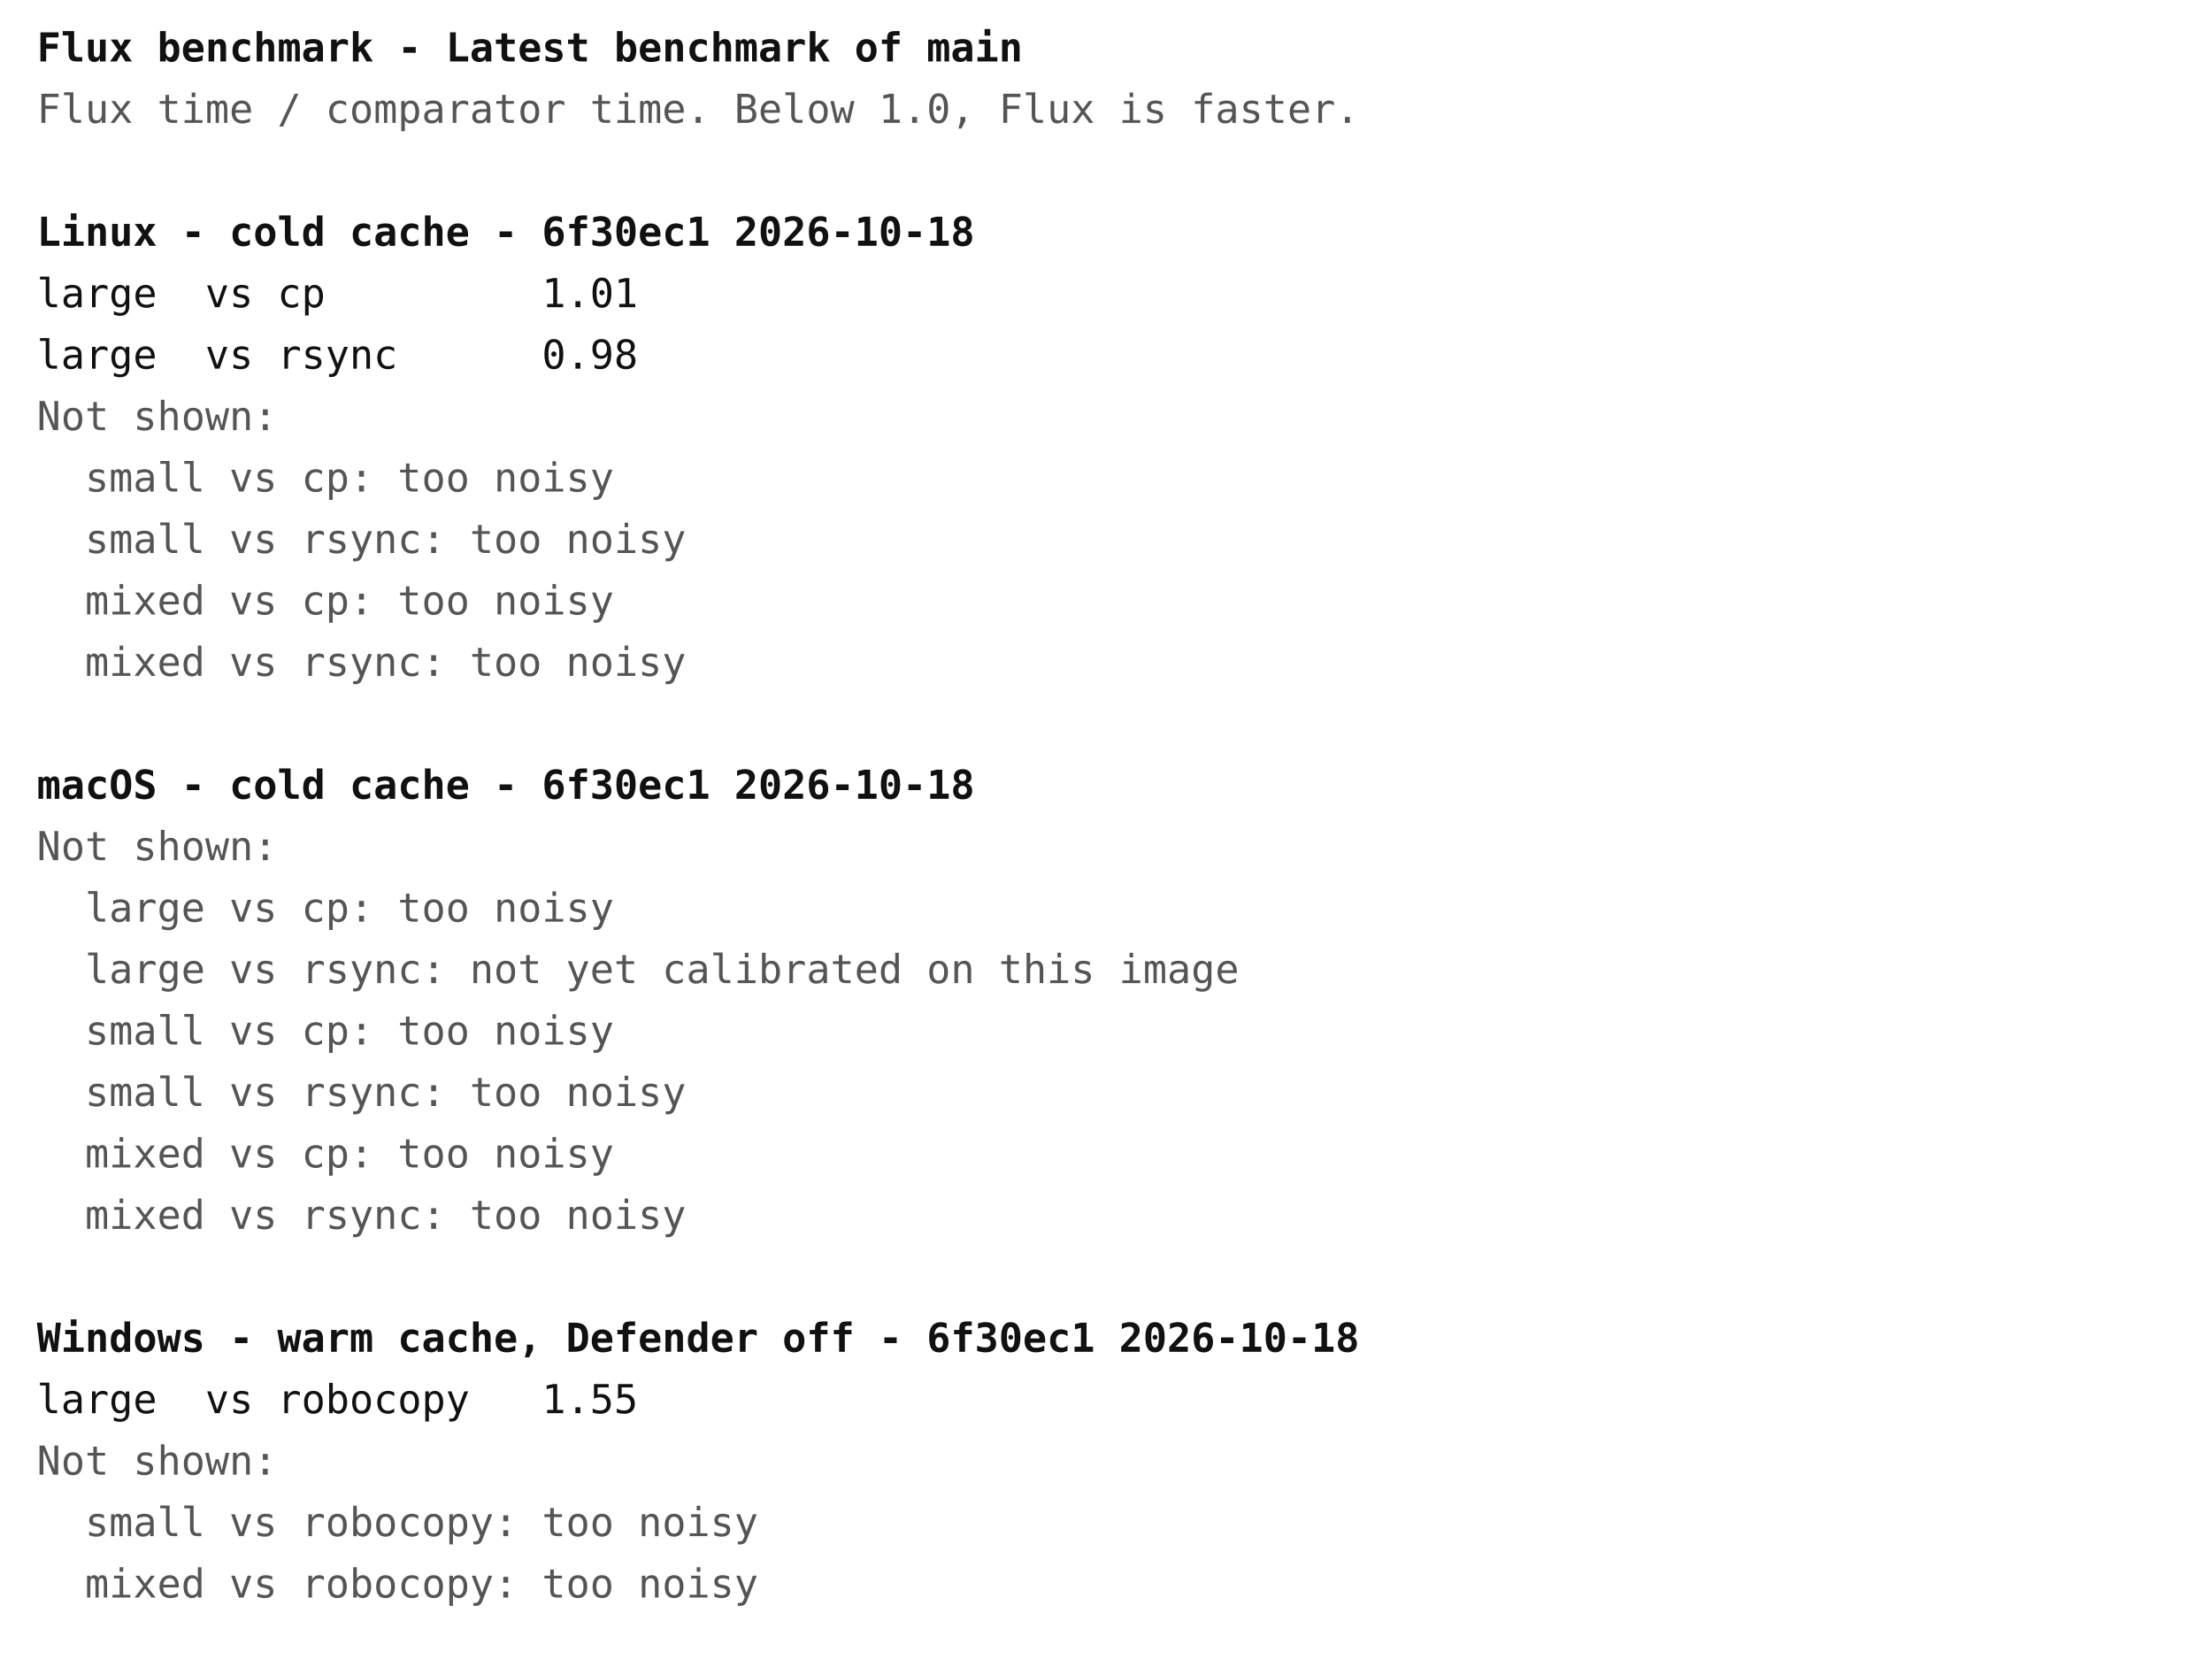
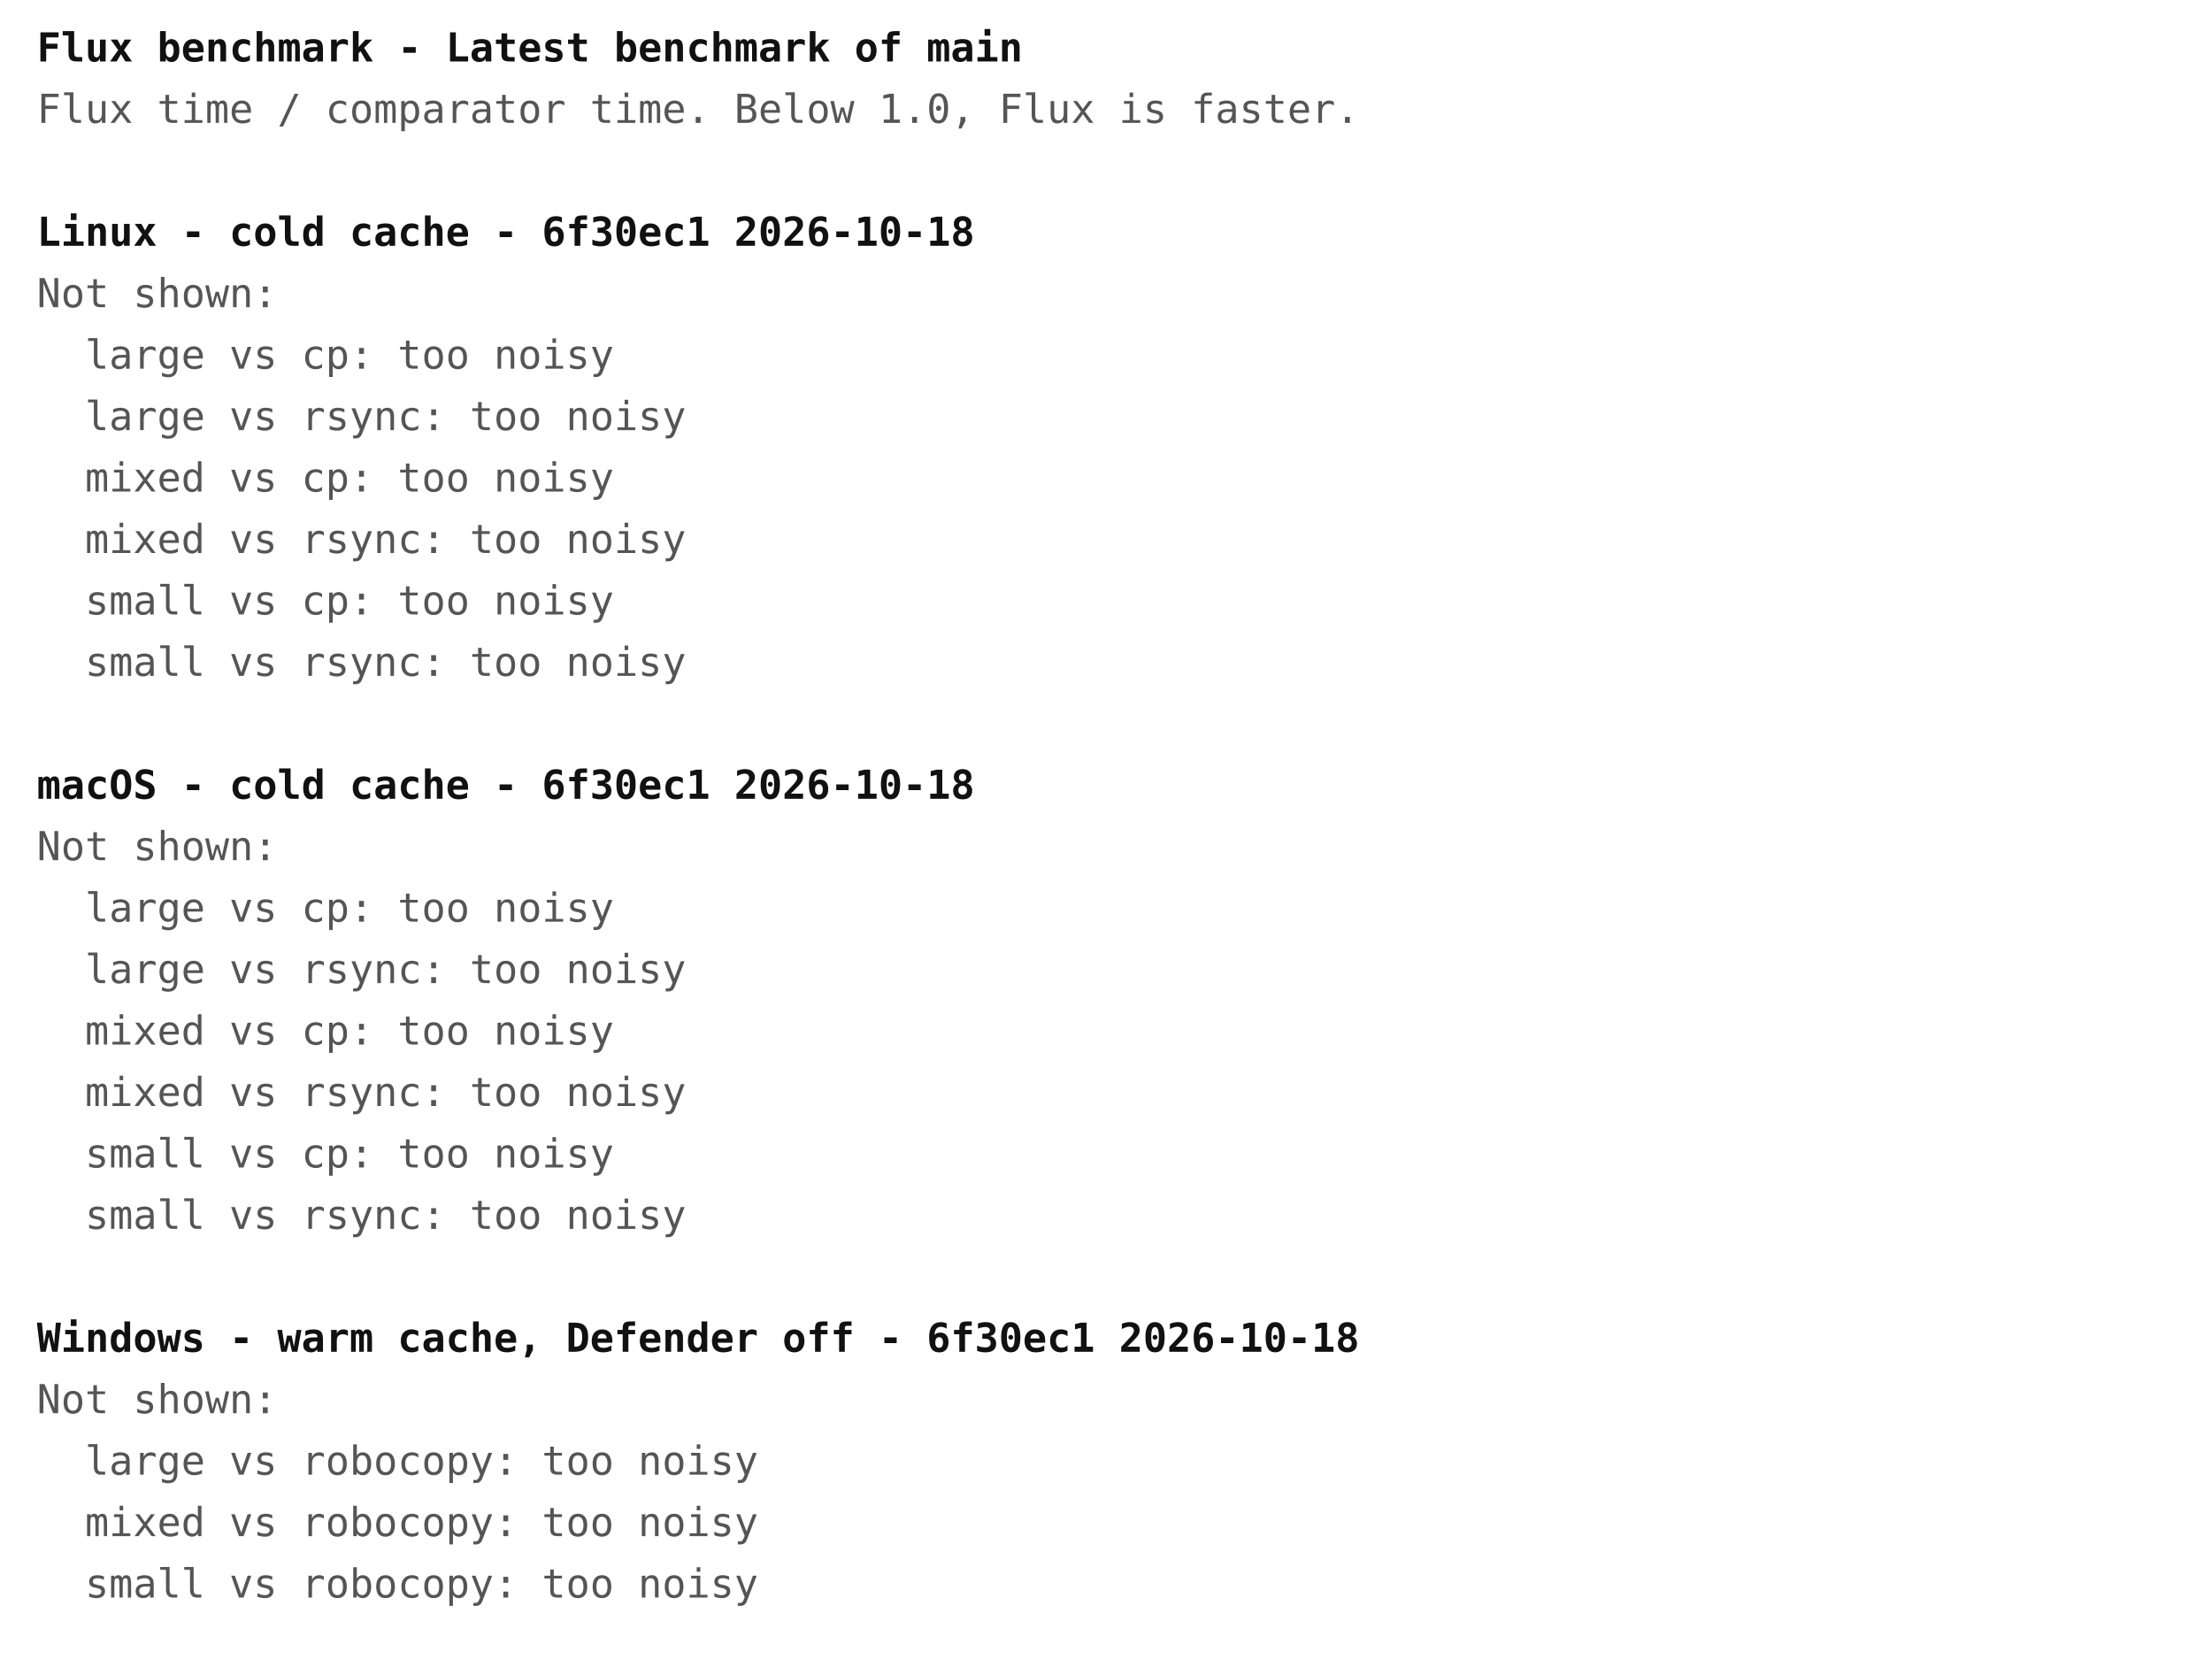
<svg xmlns="http://www.w3.org/2000/svg" width="720" height="540" font-family="ui-monospace, Menlo, Consolas, monospace" font-size="13">
  <rect width="720" height="540" fill="#ffffff" />
  <text x="12" y="20" fill="#111111" font-weight="bold" xml:space="preserve">Flux benchmark - Latest benchmark of main</text>
  <text x="12" y="40" fill="#555555" font-weight="normal" xml:space="preserve">Flux time / comparator time. Below 1.0, Flux is faster.</text>
  <text x="12" y="80" fill="#111111" font-weight="bold" xml:space="preserve">Linux - cold cache - 6f30ec1 2026-10-18</text>
-   <text x="12" y="100" fill="#111111" font-weight="normal" xml:space="preserve">large  vs cp         1.01</text>
-   <text x="12" y="120" fill="#111111" font-weight="normal" xml:space="preserve">large  vs rsync      0.98</text>
-   <text x="12" y="140" fill="#555555" font-weight="normal" xml:space="preserve">Not shown:</text>
-   <text x="12" y="160" fill="#555555" font-weight="normal" xml:space="preserve">  small vs cp: too noisy</text>
-   <text x="12" y="180" fill="#555555" font-weight="normal" xml:space="preserve">  small vs rsync: too noisy</text>
-   <text x="12" y="200" fill="#555555" font-weight="normal" xml:space="preserve">  mixed vs cp: too noisy</text>
-   <text x="12" y="220" fill="#555555" font-weight="normal" xml:space="preserve">  mixed vs rsync: too noisy</text>
+   <text x="12" y="100" fill="#555555" font-weight="normal" xml:space="preserve">Not shown:</text>
+   <text x="12" y="120" fill="#555555" font-weight="normal" xml:space="preserve">  large vs cp: too noisy</text>
+   <text x="12" y="140" fill="#555555" font-weight="normal" xml:space="preserve">  large vs rsync: too noisy</text>
+   <text x="12" y="160" fill="#555555" font-weight="normal" xml:space="preserve">  mixed vs cp: too noisy</text>
+   <text x="12" y="180" fill="#555555" font-weight="normal" xml:space="preserve">  mixed vs rsync: too noisy</text>
+   <text x="12" y="200" fill="#555555" font-weight="normal" xml:space="preserve">  small vs cp: too noisy</text>
+   <text x="12" y="220" fill="#555555" font-weight="normal" xml:space="preserve">  small vs rsync: too noisy</text>
  <text x="12" y="260" fill="#111111" font-weight="bold" xml:space="preserve">macOS - cold cache - 6f30ec1 2026-10-18</text>
  <text x="12" y="280" fill="#555555" font-weight="normal" xml:space="preserve">Not shown:</text>
  <text x="12" y="300" fill="#555555" font-weight="normal" xml:space="preserve">  large vs cp: too noisy</text>
-   <text x="12" y="320" fill="#555555" font-weight="normal" xml:space="preserve">  large vs rsync: not yet calibrated on this image</text>
-   <text x="12" y="340" fill="#555555" font-weight="normal" xml:space="preserve">  small vs cp: too noisy</text>
-   <text x="12" y="360" fill="#555555" font-weight="normal" xml:space="preserve">  small vs rsync: too noisy</text>
-   <text x="12" y="380" fill="#555555" font-weight="normal" xml:space="preserve">  mixed vs cp: too noisy</text>
-   <text x="12" y="400" fill="#555555" font-weight="normal" xml:space="preserve">  mixed vs rsync: too noisy</text>
+   <text x="12" y="320" fill="#555555" font-weight="normal" xml:space="preserve">  large vs rsync: too noisy</text>
+   <text x="12" y="340" fill="#555555" font-weight="normal" xml:space="preserve">  mixed vs cp: too noisy</text>
+   <text x="12" y="360" fill="#555555" font-weight="normal" xml:space="preserve">  mixed vs rsync: too noisy</text>
+   <text x="12" y="380" fill="#555555" font-weight="normal" xml:space="preserve">  small vs cp: too noisy</text>
+   <text x="12" y="400" fill="#555555" font-weight="normal" xml:space="preserve">  small vs rsync: too noisy</text>
  <text x="12" y="440" fill="#111111" font-weight="bold" xml:space="preserve">Windows - warm cache, Defender off - 6f30ec1 2026-10-18</text>
-   <text x="12" y="460" fill="#111111" font-weight="normal" xml:space="preserve">large  vs robocopy   1.55</text>
-   <text x="12" y="480" fill="#555555" font-weight="normal" xml:space="preserve">Not shown:</text>
-   <text x="12" y="500" fill="#555555" font-weight="normal" xml:space="preserve">  small vs robocopy: too noisy</text>
-   <text x="12" y="520" fill="#555555" font-weight="normal" xml:space="preserve">  mixed vs robocopy: too noisy</text>
+   <text x="12" y="460" fill="#555555" font-weight="normal" xml:space="preserve">Not shown:</text>
+   <text x="12" y="480" fill="#555555" font-weight="normal" xml:space="preserve">  large vs robocopy: too noisy</text>
+   <text x="12" y="500" fill="#555555" font-weight="normal" xml:space="preserve">  mixed vs robocopy: too noisy</text>
+   <text x="12" y="520" fill="#555555" font-weight="normal" xml:space="preserve">  small vs robocopy: too noisy</text>
</svg>
